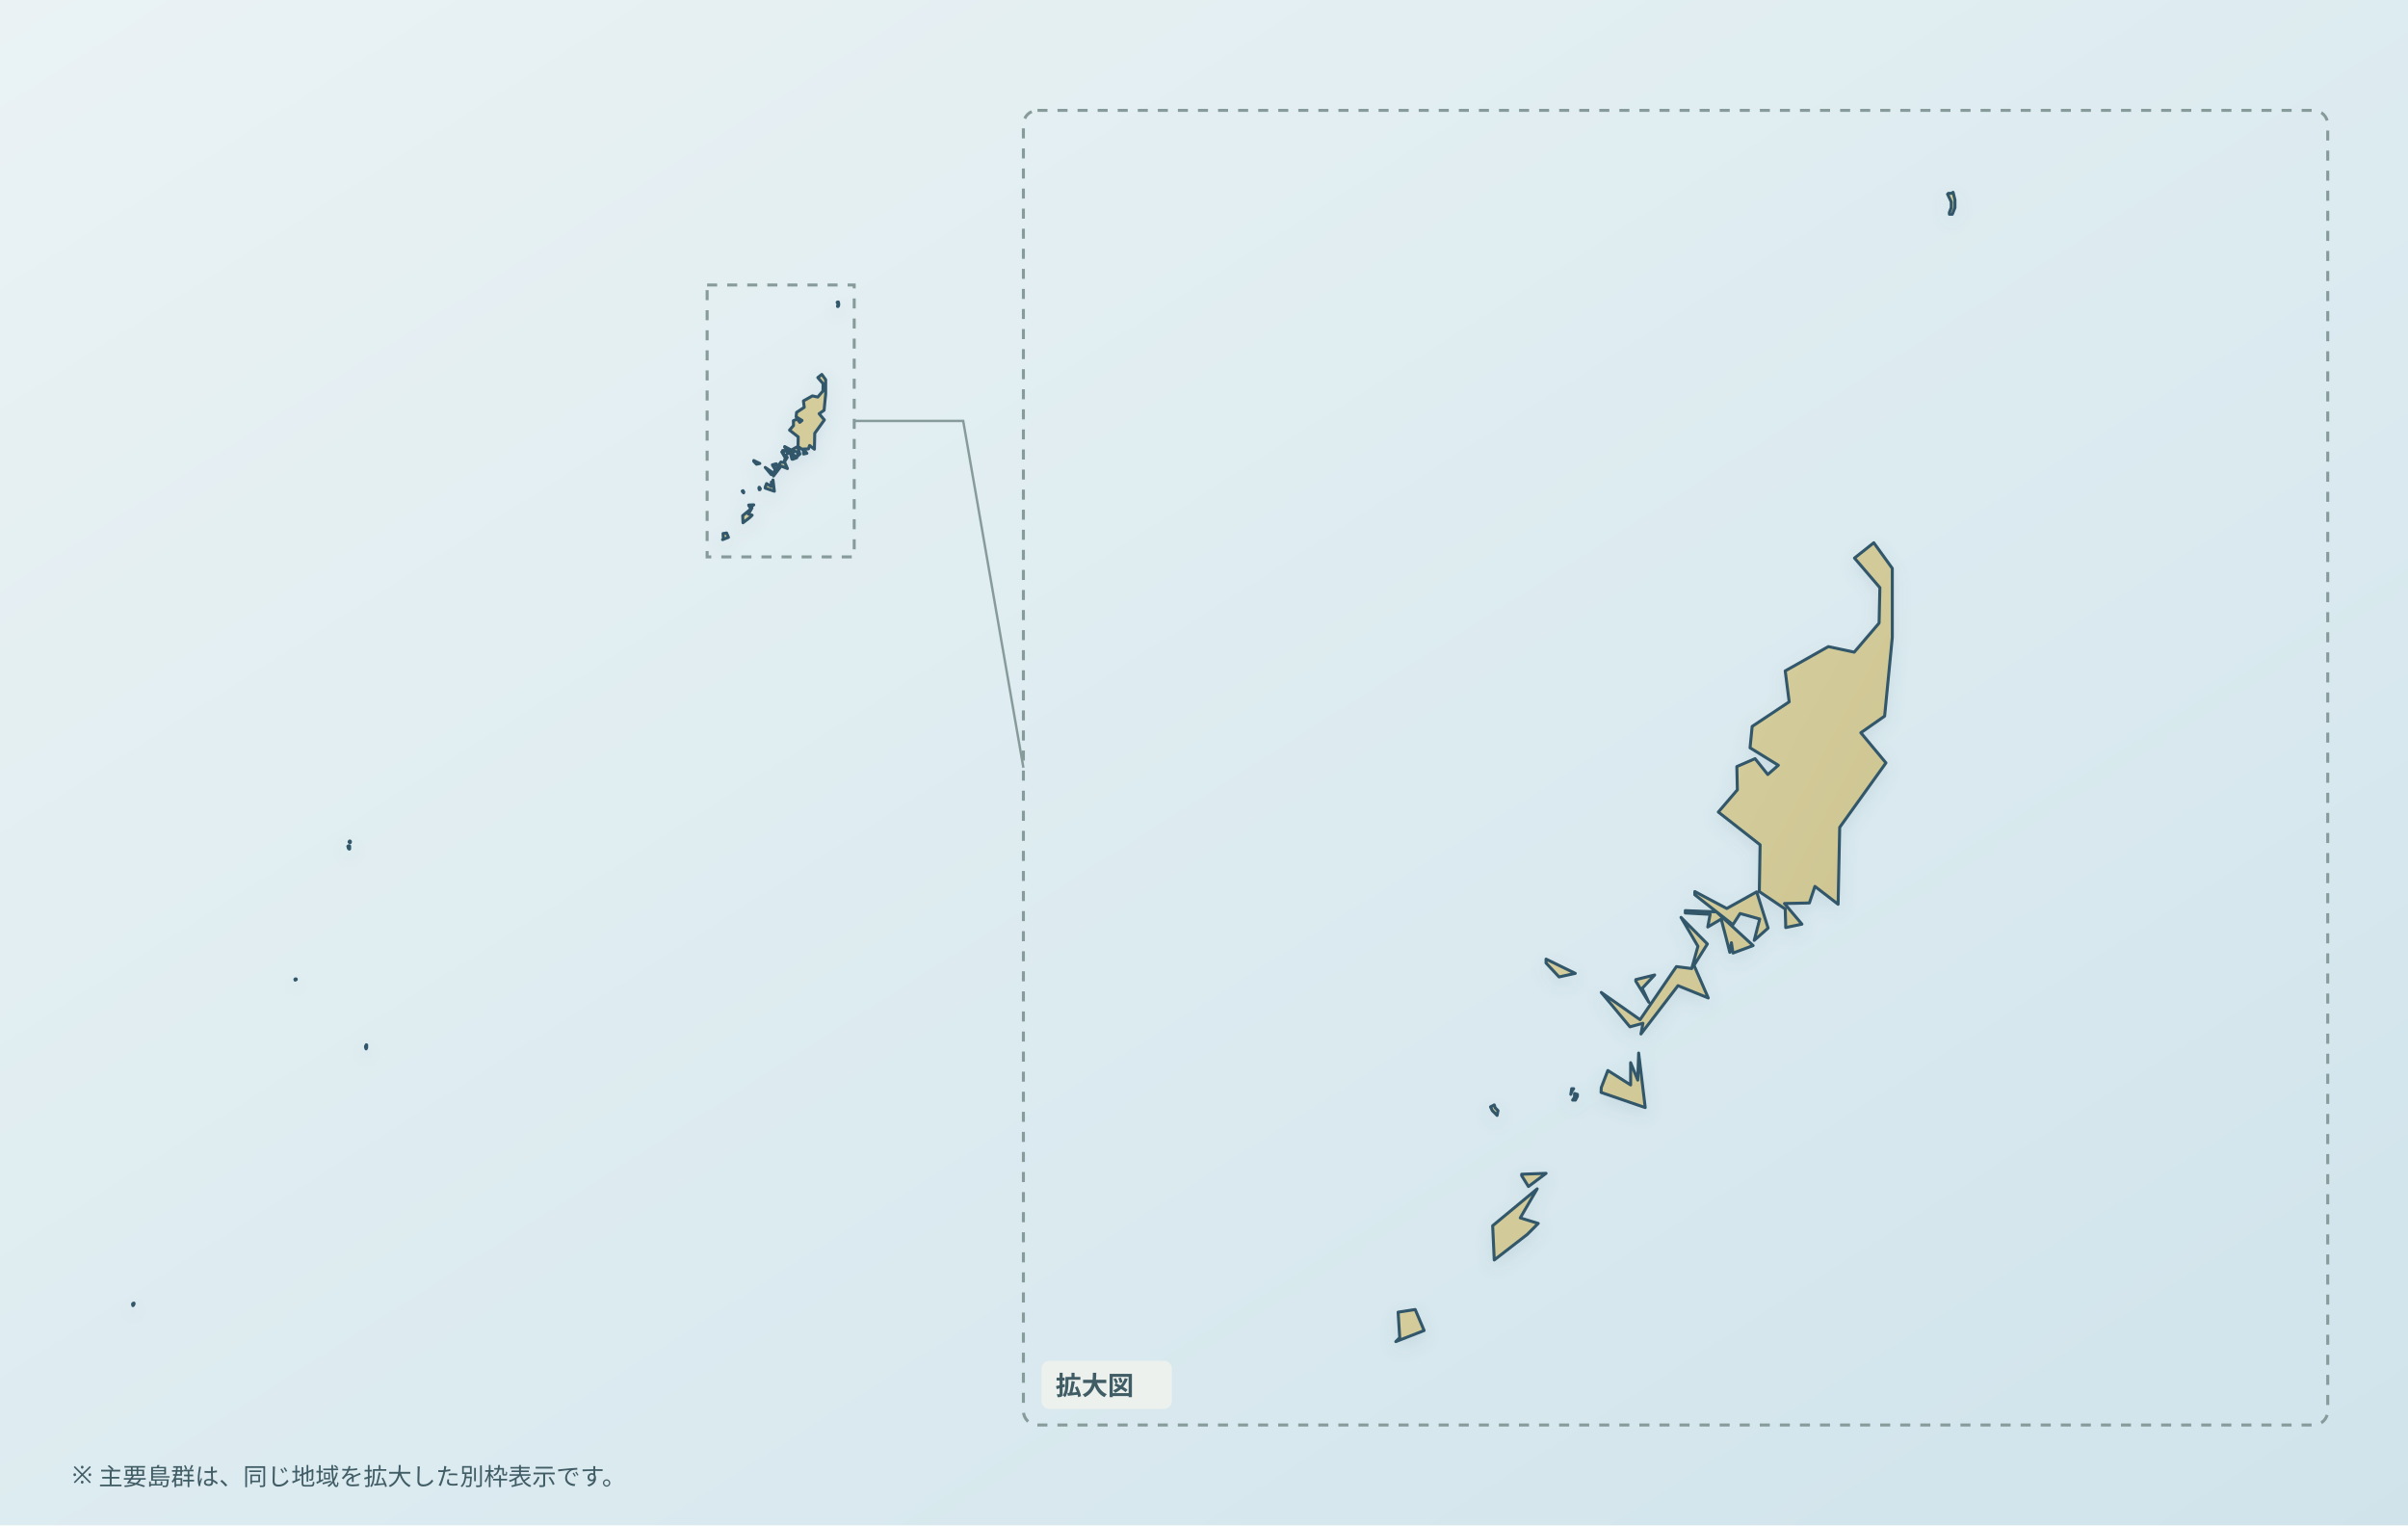
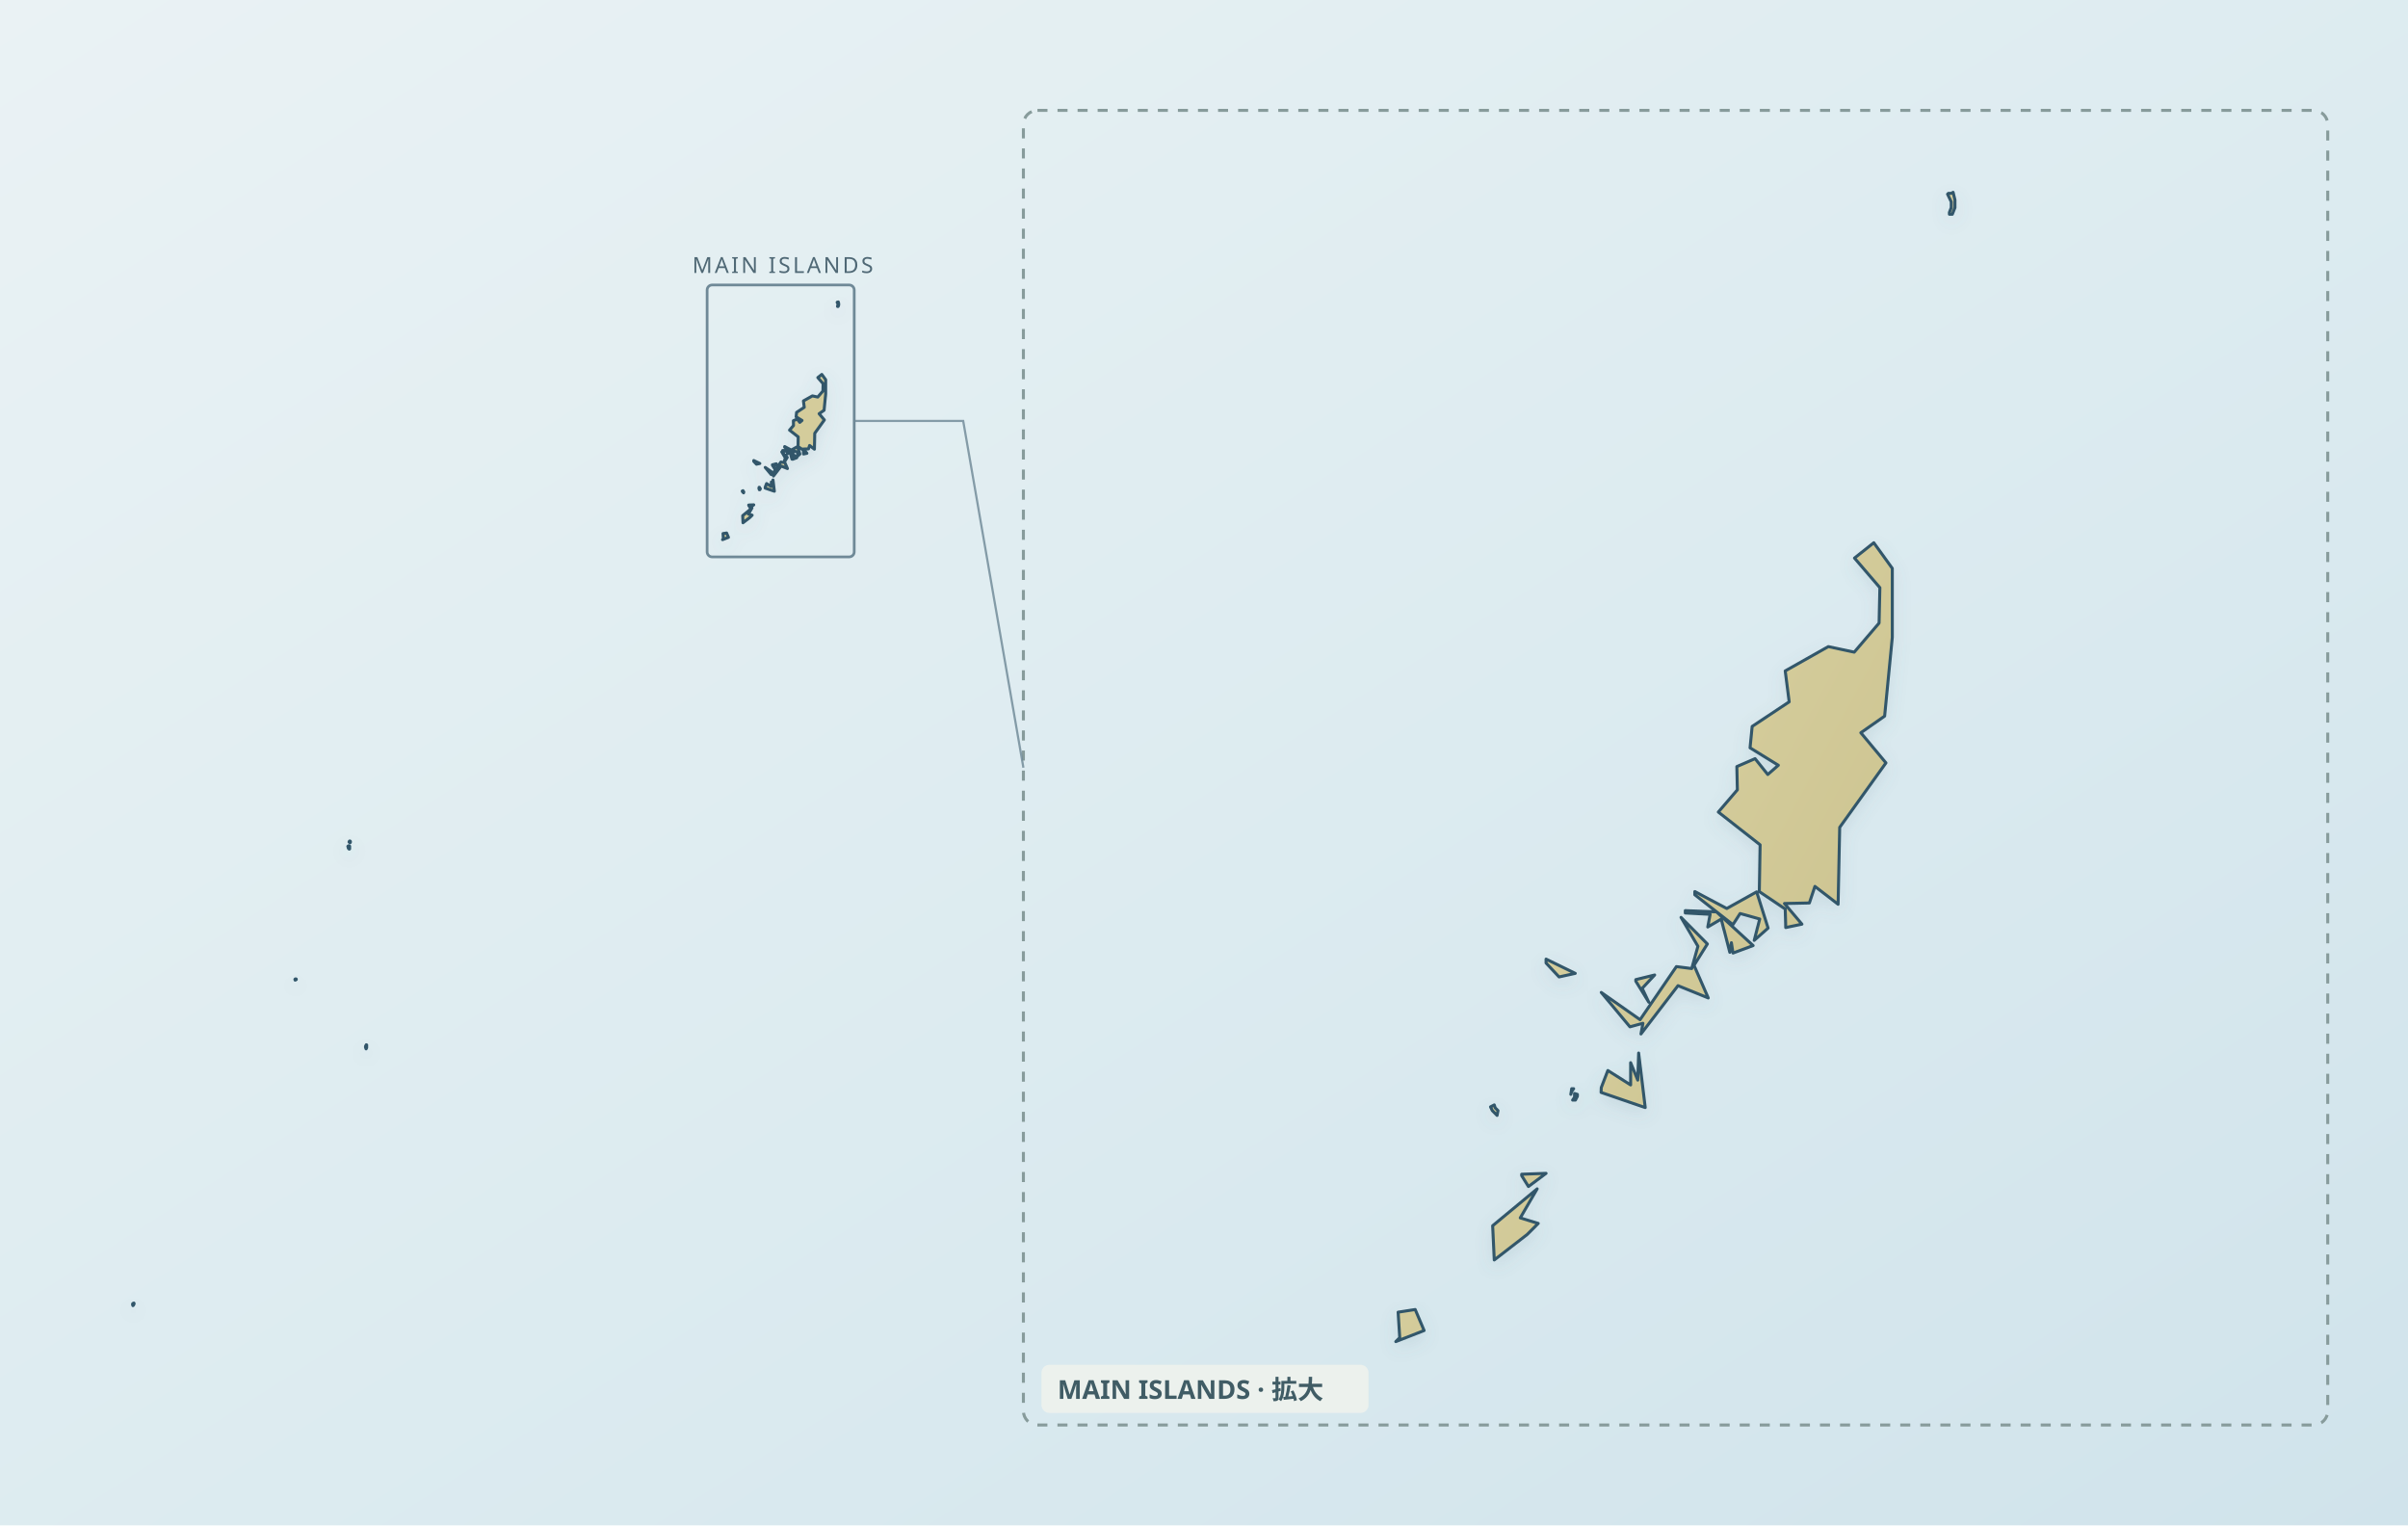
<svg xmlns="http://www.w3.org/2000/svg" viewBox="0 0 1200 760" role="img" aria-label="Map of Palau" data-map-style="journey-atlas-map-v3-clean-background" data-map-projection="multi-region-local-equirectangular-fit-v1">
  <defs>
    <linearGradient id="sea" x1="0" y1="0" x2="1" y2="1">
      <stop offset="0" stop-color="#eaf2f4" />
      <stop offset=".55" stop-color="#dcebf0" />
      <stop offset="1" stop-color="#d0e3eb" />
    </linearGradient>
    <linearGradient id="land" x1=".12" y1=".08" x2=".88" y2=".92">
      <stop offset="0" stop-color="#e2dbad" />
      <stop offset=".52" stop-color="#d4cc9b" />
      <stop offset="1" stop-color="#c8bf8a" />
    </linearGradient>
    <filter id="shadow" x="-10%" y="-10%" width="120%" height="120%">
      <feGaussianBlur in="SourceAlpha" stdDeviation="4" result="b" />
      <feOffset in="b" dy="3" result="o" />
      <feColorMatrix in="o" type="matrix" values="0 0 0 0 .12 0 0 0 0 .22 0 0 0 0 .28 0 0 0 .14 0" />
      <feBlend in="SourceGraphic" mode="normal" />
    </filter>
  </defs>
  <rect width="1200" height="760" fill="url(#sea)" />
  <g id="target-country">
    <g data-map-region="overview" filter="url(#shadow)">
      <path d="M 66.730,649.243 L 66.827,649.439 L 66.827,649.636 L 66.436,650.421 L 66.241,650.519 L 66.045,649.930 L 66.143,649.537 L 66.241,649.439 L 66.730,649.243 Z M 182.439,520.835 L 182.536,520.541 L 182.732,520.639 L 182.732,521.326 L 182.732,522.013 L 182.439,522.602 L 182.145,521.817 L 182.145,521.424 L 182.243,521.031 L 182.439,520.835 Z M 147.648,487.850 L 147.648,488.046 L 147.355,488.242 L 147.061,488.341 L 146.964,487.948 L 147.159,487.751 L 147.550,487.751 L 147.648,487.850 Z M 173.448,421.584 L 173.741,421.388 L 174.034,421.388 L 174.230,421.584 L 174.230,421.879 L 174.230,422.959 L 174.034,423.057 L 173.741,422.860 L 173.545,422.468 L 173.448,421.977 L 173.350,421.682 L 173.448,421.584 Z M 174.620,419.228 L 174.620,419.621 L 174.523,419.817 L 174.327,419.817 L 173.936,419.523 L 174.034,419.228 L 174.230,419.032 L 174.425,419.032 L 174.620,419.228 Z M 363.011,267.734 L 360.081,268.873 L 360.487,268.469 L 360.321,265.842 L 362.090,265.567 L 363.011,267.734 Z M 374.822,256.695 L 373.679,257.834 L 370.271,260.461 L 370.105,256.934 L 374.711,253.132 L 372.961,256.126 L 374.822,256.695 Z M 373.108,251.626 L 375.632,251.534 L 373.808,252.893 L 373.108,251.773 L 373.108,251.626 Z M 370.363,244.775 L 370.657,245.069 L 370.565,245.565 L 370.363,245.363 L 370.068,245.069 L 369.884,244.683 L 370.271,244.481 L 370.363,244.775 Z M 378.286,242.810 L 378.488,242.810 L 378.286,243.103 L 378.193,243.397 L 378.286,242.810 Z M 375.632,229.456 L 378.654,230.926 L 376.977,231.293 L 375.632,229.861 L 375.632,229.456 Z M 378.580,243.691 L 378.580,243.306 L 378.875,243.397 L 378.875,243.599 L 378.765,243.801 L 378.672,243.985 L 378.378,243.985 L 378.580,243.691 Z M 384.384,240.128 L 385.121,241.928 L 385.213,239.136 L 385.895,244.757 L 381.326,243.195 L 381.344,242.699 L 382.026,240.936 L 384.384,242.424 L 384.384,240.128 Z M 386.264,233.901 L 384.919,231.734 L 384.919,231.569 L 386.872,231.091 L 385.582,232.469 L 386.264,233.901 Z M 389.599,225.158 L 392.326,227.895 L 390.944,230.099 L 392.418,233.461 L 389.285,232.193 L 385.453,237.171 L 385.656,236.069 L 384.311,236.436 L 381.344,232.891 L 385.361,235.701 L 389.120,230.228 L 390.704,230.430 L 391.349,228.134 L 389.599,225.158 Z M 394.813,227.767 L 394.647,228.758 L 394.045,226.420 L 394.035,226.420 L 393.761,225.331 L 392.366,226.148 L 392.612,224.841 L 390.040,224.704 L 390.040,224.459 L 390.572,224.482 L 393.265,224.589 L 397.061,228.061 L 394.979,228.832 L 394.813,227.767 Z M 397.429,222.532 L 397.429,222.532 L 398.609,226.261 L 397.172,227.528 L 397.459,226.420 L 397.455,226.420 L 397.554,226.054 L 397.743,225.324 L 396.212,224.894 L 395.712,224.761 L 394.979,225.893 L 394.974,225.889 L 394.965,225.903 L 391.025,222.825 L 391.025,222.498 L 391.036,222.504 L 391.036,222.495 L 392.136,223.083 L 394.336,224.241 L 397.427,222.526 L 397.429,222.532 Z M 403.455,221.963 L 402.883,223.671 L 400.304,223.726 L 400.906,224.436 L 402.106,225.848 L 402.103,225.849 L 402.110,225.856 L 400.433,226.205 L 400.424,225.732 L 400.382,224.296 L 397.701,222.498 L 397.783,217.678 L 393.460,214.301 L 395.430,212.013 L 395.375,209.616 L 397.263,208.799 L 398.577,210.433 L 399.671,209.480 L 396.743,207.683 L 396.962,205.477 L 400.793,202.944 L 400.382,199.757 L 404.842,197.252 L 407.524,197.824 L 410.096,194.828 L 410.178,191.179 L 407.551,188.128 L 409.549,186.549 L 411.464,189.190 L 411.464,196.299 L 410.670,204.415 L 408.208,206.130 L 410.807,209.235 L 406.019,215.880 L 405.923,220.530 L 405.924,220.530 L 405.911,221.069 L 405.855,223.806 L 404.736,222.945 L 403.455,221.963 Z M 417.757,150.436 L 417.948,151.226 L 417.948,152.015 L 417.675,152.696 L 417.374,152.696 L 417.374,152.506 L 417.565,152.015 L 417.565,151.607 L 417.565,151.416 L 417.182,150.626 L 417.264,150.545 L 417.565,150.545 L 417.757,150.436 Z" fill="url(#land)" fill-rule="evenodd" stroke="#31576a" stroke-width="1.5" stroke-linejoin="round" />
    </g>
    <g data-map-region="main-detail" filter="url(#shadow)">
      <path d="M 709.691,662.933 L 695.582,668.440 L 697.537,666.486 L 696.737,653.785 L 705.256,652.456 L 709.691,662.933 Z M 766.564,609.561 L 761.060,615.068 L 744.650,627.769 L 743.850,610.717 L 766.030,592.335 L 757.603,606.810 L 766.564,609.561 Z M 758.311,585.054 L 770.465,584.609 L 761.682,591.180 L 758.311,585.765 L 758.311,585.054 Z M 745.093,551.931 L 746.508,553.352 L 746.065,555.750 L 745.093,554.773 L 743.672,553.352 L 742.786,551.486 L 744.650,550.509 L 745.093,551.931 Z M 783.245,542.430 L 784.217,542.430 L 783.245,543.847 L 782.797,545.268 L 783.245,542.430 Z M 770.465,477.866 L 785.017,484.973 L 776.941,486.748 L 770.465,479.824 L 770.465,477.866 Z M 784.660,546.690 L 784.660,544.828 L 786.081,545.268 L 786.081,546.245 L 785.551,547.222 L 785.103,548.111 L 783.688,548.111 L 784.660,546.690 Z M 812.608,529.463 L 816.157,538.166 L 816.600,524.667 L 819.884,551.844 L 797.883,544.292 L 797.970,541.894 L 801.254,533.370 L 812.608,540.564 L 812.608,529.463 Z M 821.661,499.357 L 815.185,488.880 L 815.185,488.082 L 824.589,485.771 L 818.377,492.434 L 821.661,499.357 Z M 837.720,457.086 L 850.852,470.319 L 844.197,480.975 L 851.295,497.230 L 836.208,491.099 L 817.756,515.167 L 818.733,509.839 L 812.257,511.613 L 797.970,494.474 L 817.313,508.060 L 835.414,481.599 L 843.041,482.575 L 846.147,471.475 L 837.720,457.086 Z M 862.827,469.700 L 862.028,474.492 L 859.129,463.188 L 859.081,463.188 L 857.762,457.923 L 851.044,461.873 L 852.229,455.554 L 839.844,454.891 L 839.844,453.707 L 842.406,453.818 L 855.373,454.335 L 873.652,471.122 L 863.627,474.849 L 862.827,469.700 Z M 875.424,444.390 L 875.424,444.390 L 881.106,462.419 L 874.187,468.545 L 875.569,463.188 L 875.549,463.188 L 876.026,461.418 L 876.936,457.889 L 869.564,455.810 L 867.156,455.167 L 863.627,460.640 L 863.603,460.621 L 863.559,460.688 L 844.587,445.807 L 844.587,444.226 L 844.640,444.255 L 844.640,444.211 L 849.937,447.054 L 860.530,452.653 L 875.415,444.361 L 875.424,444.390 Z M 904.441,441.639 L 901.687,449.897 L 889.268,450.163 L 892.167,453.596 L 897.945,460.422 L 897.931,460.427 L 897.965,460.461 L 889.889,462.148 L 889.846,459.861 L 889.644,452.919 L 876.734,444.226 L 877.129,420.922 L 856.312,404.595 L 865.798,393.533 L 865.533,381.944 L 874.625,377.994 L 880.952,385.894 L 886.220,381.286 L 872.121,372.598 L 873.175,361.933 L 891.623,349.686 L 889.644,334.277 L 911.120,322.166 L 924.035,324.932 L 936.420,310.447 L 936.815,292.805 L 924.165,278.054 L 933.786,270.419 L 943.007,283.188 L 943.007,317.559 L 939.184,356.798 L 927.328,365.090 L 939.843,380.102 L 916.788,412.229 L 916.325,434.711 L 916.330,434.711 L 916.268,437.317 L 915.998,450.550 L 910.610,446.387 L 904.441,441.639 Z M 973.310,95.820 L 974.230,99.640 L 974.230,103.454 L 972.915,106.747 L 971.466,106.747 L 971.466,105.828 L 972.385,103.454 L 972.385,101.482 L 972.385,100.558 L 970.541,96.739 L 970.936,96.347 L 972.385,96.347 L 973.310,95.820 Z" fill="url(#land)" fill-rule="evenodd" stroke="#31576a" stroke-width="1.5" stroke-linejoin="round" />
    </g>
  </g>
  <g data-map-inset-frame="main-detail">
-     <rect x="510" y="55" width="650" height="655" rx="7" fill="none" stroke="#879b9b" stroke-width="1.5" stroke-dasharray="5 5" />
+     <rect rx="7" x="510" y="55" width="650" height="655" fill="none" stroke="#879b9b" stroke-width="1.5" stroke-dasharray="5 5" />
  </g>
  <g data-map-inset-explanation="true" font-family="sans-serif" fill="#405c65">
-     <rect x="352.39" y="141.99" width="73.30" height="135.48" fill="none" stroke="#879b9b" stroke-width="1.5" stroke-dasharray="5 5" />
-     <path d="M 425.68,209.73 L 480,209.73 L 510,382.5" fill="none" stroke="#879b9b" stroke-width="1.2" />
-     <rect x="519" y="678" width="65" height="24" rx="4" fill="#edf1ed" fill-opacity=".94" />
-     <text x="526" y="695" font-size="13" font-weight="600">拡大図</text>
-     <text x="36" y="739" font-size="12">※ 主要島群は、同じ地域を拡大した別枠表示です。</text>
+     <rect x="352.39" y="141.99" width="73.30" height="135.48" rx="2.5" fill="none" stroke="#6f8997" stroke-width="1.35" />
+     <path d="M 425.68,209.73 L 480,209.73 L 510,382.5" fill="none" stroke="#6f8997" stroke-width="1.1" opacity=".82" />
+   </g>
+   <g data-map-inset-standard="true" aria-hidden="true">
+     <text x="345" y="136" font-family="system-ui, sans-serif" font-size="11" letter-spacing="1.2" fill="#4f6875">MAIN ISLANDS</text>
+     <g data-map-inset-labels="true" font-family="sans-serif" fill="#405c65">
+       <rect x="519" y="680" width="163" height="24" rx="4" fill="#edf1ed" fill-opacity=".94" />
+       <text x="527" y="697" font-size="13" font-weight="600">MAIN ISLANDS · 拡大</text>
+     </g>
  </g>
</svg>
